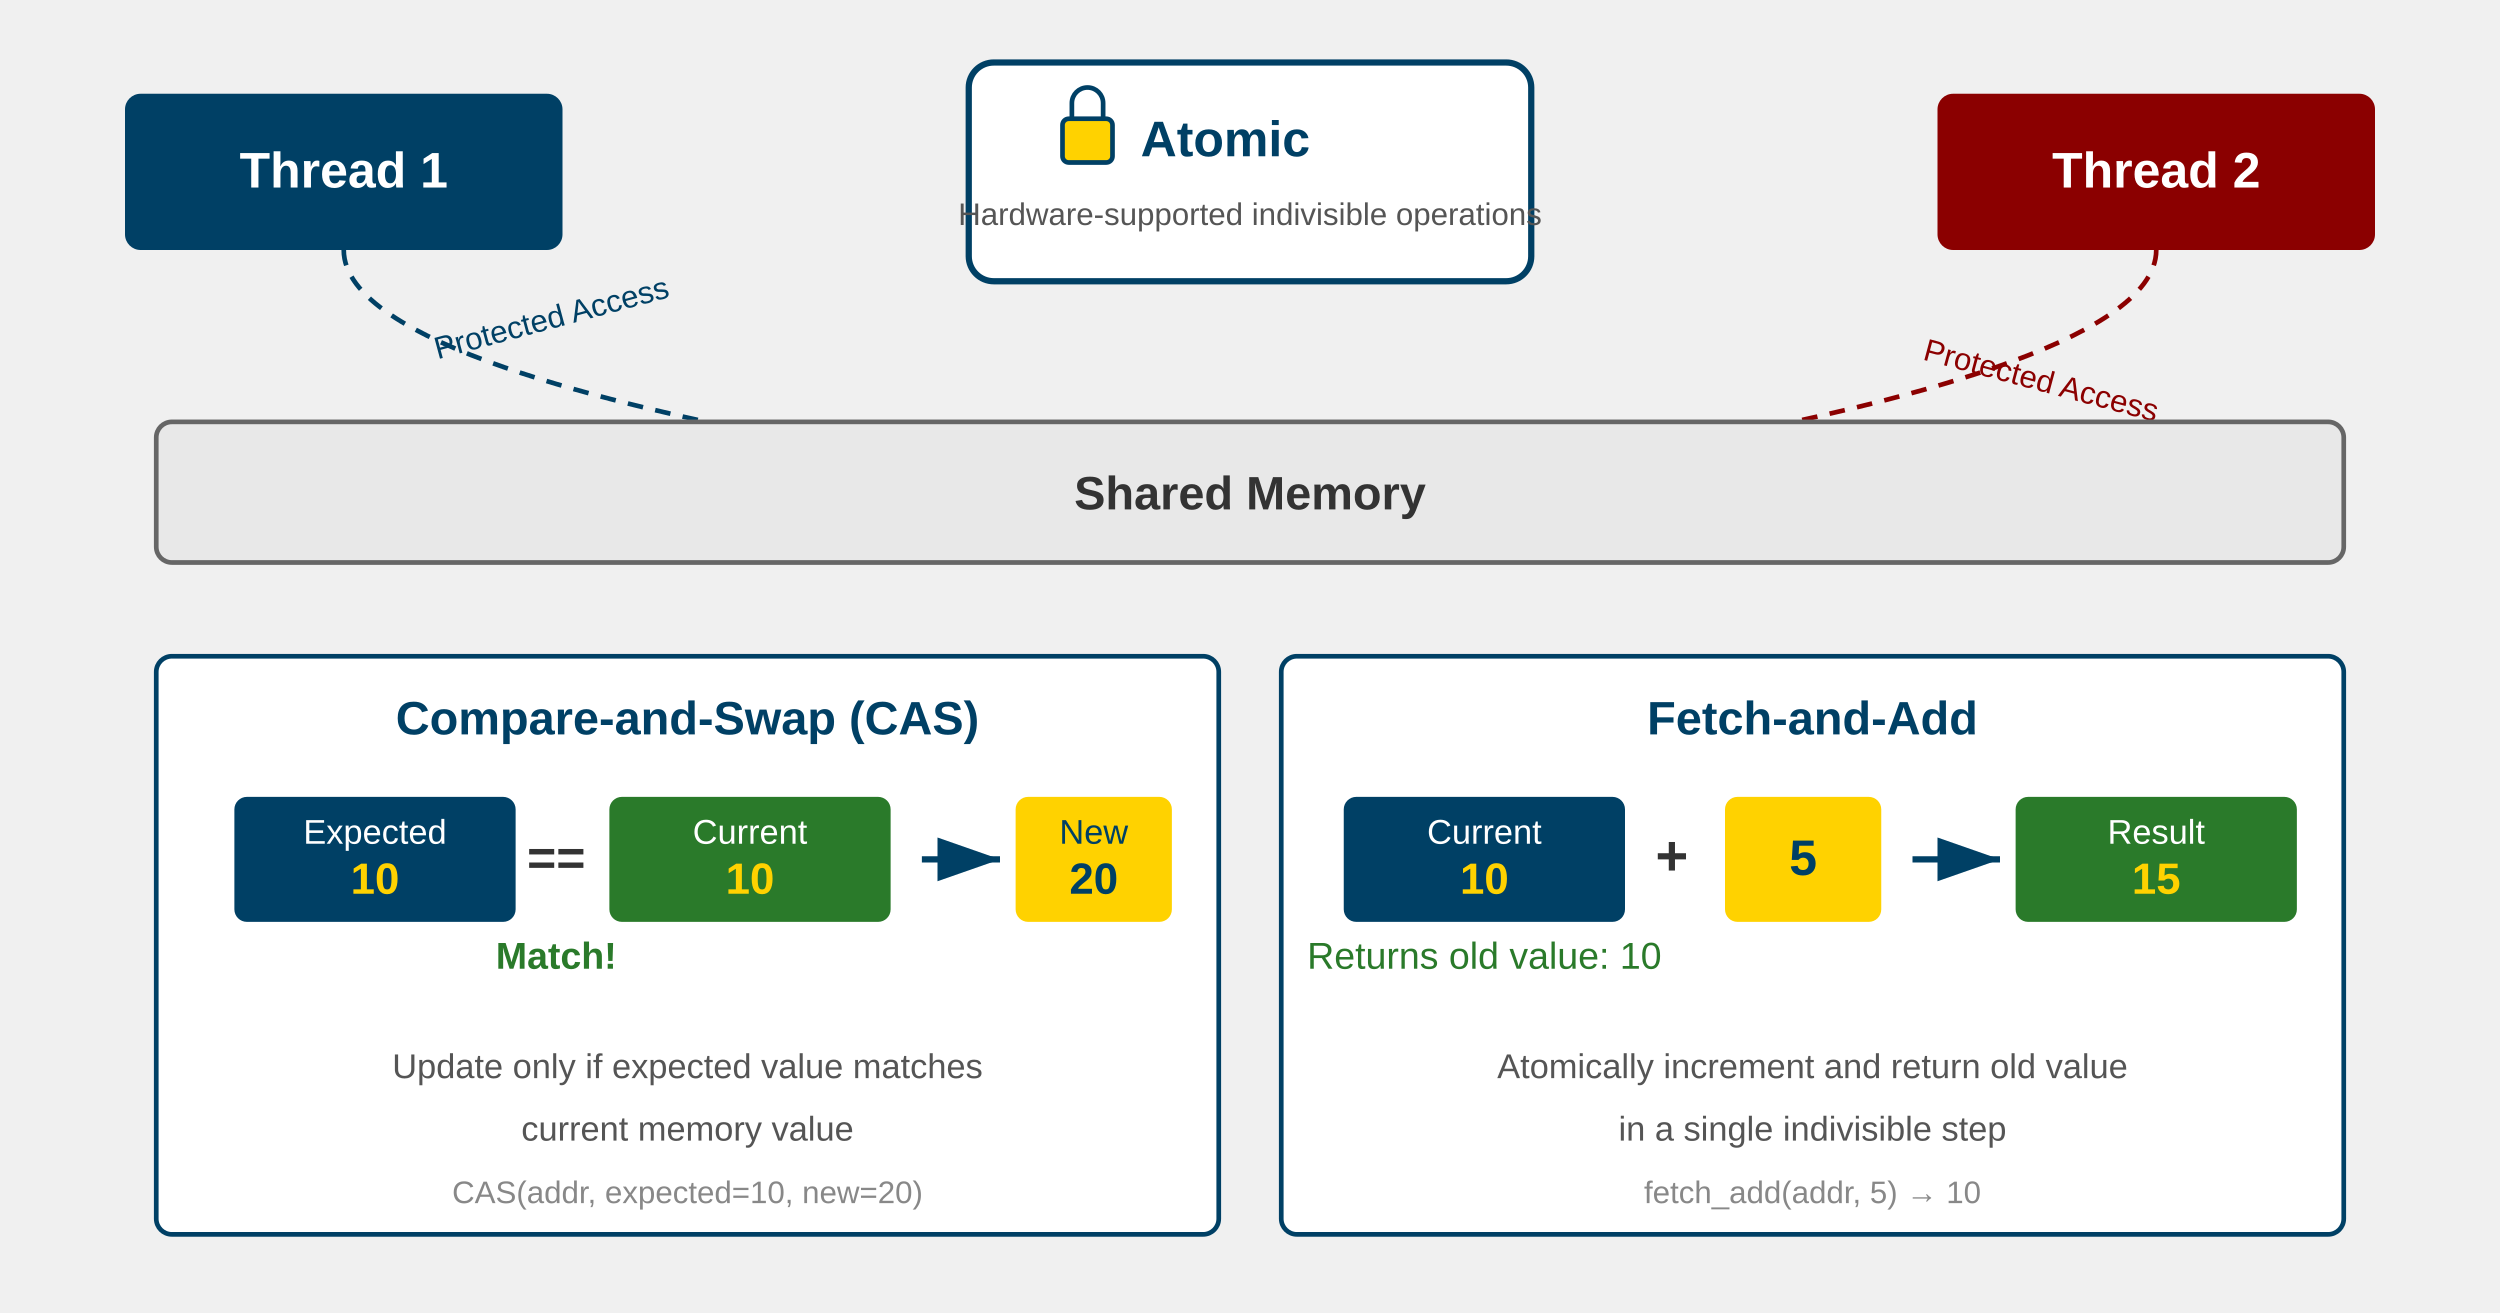
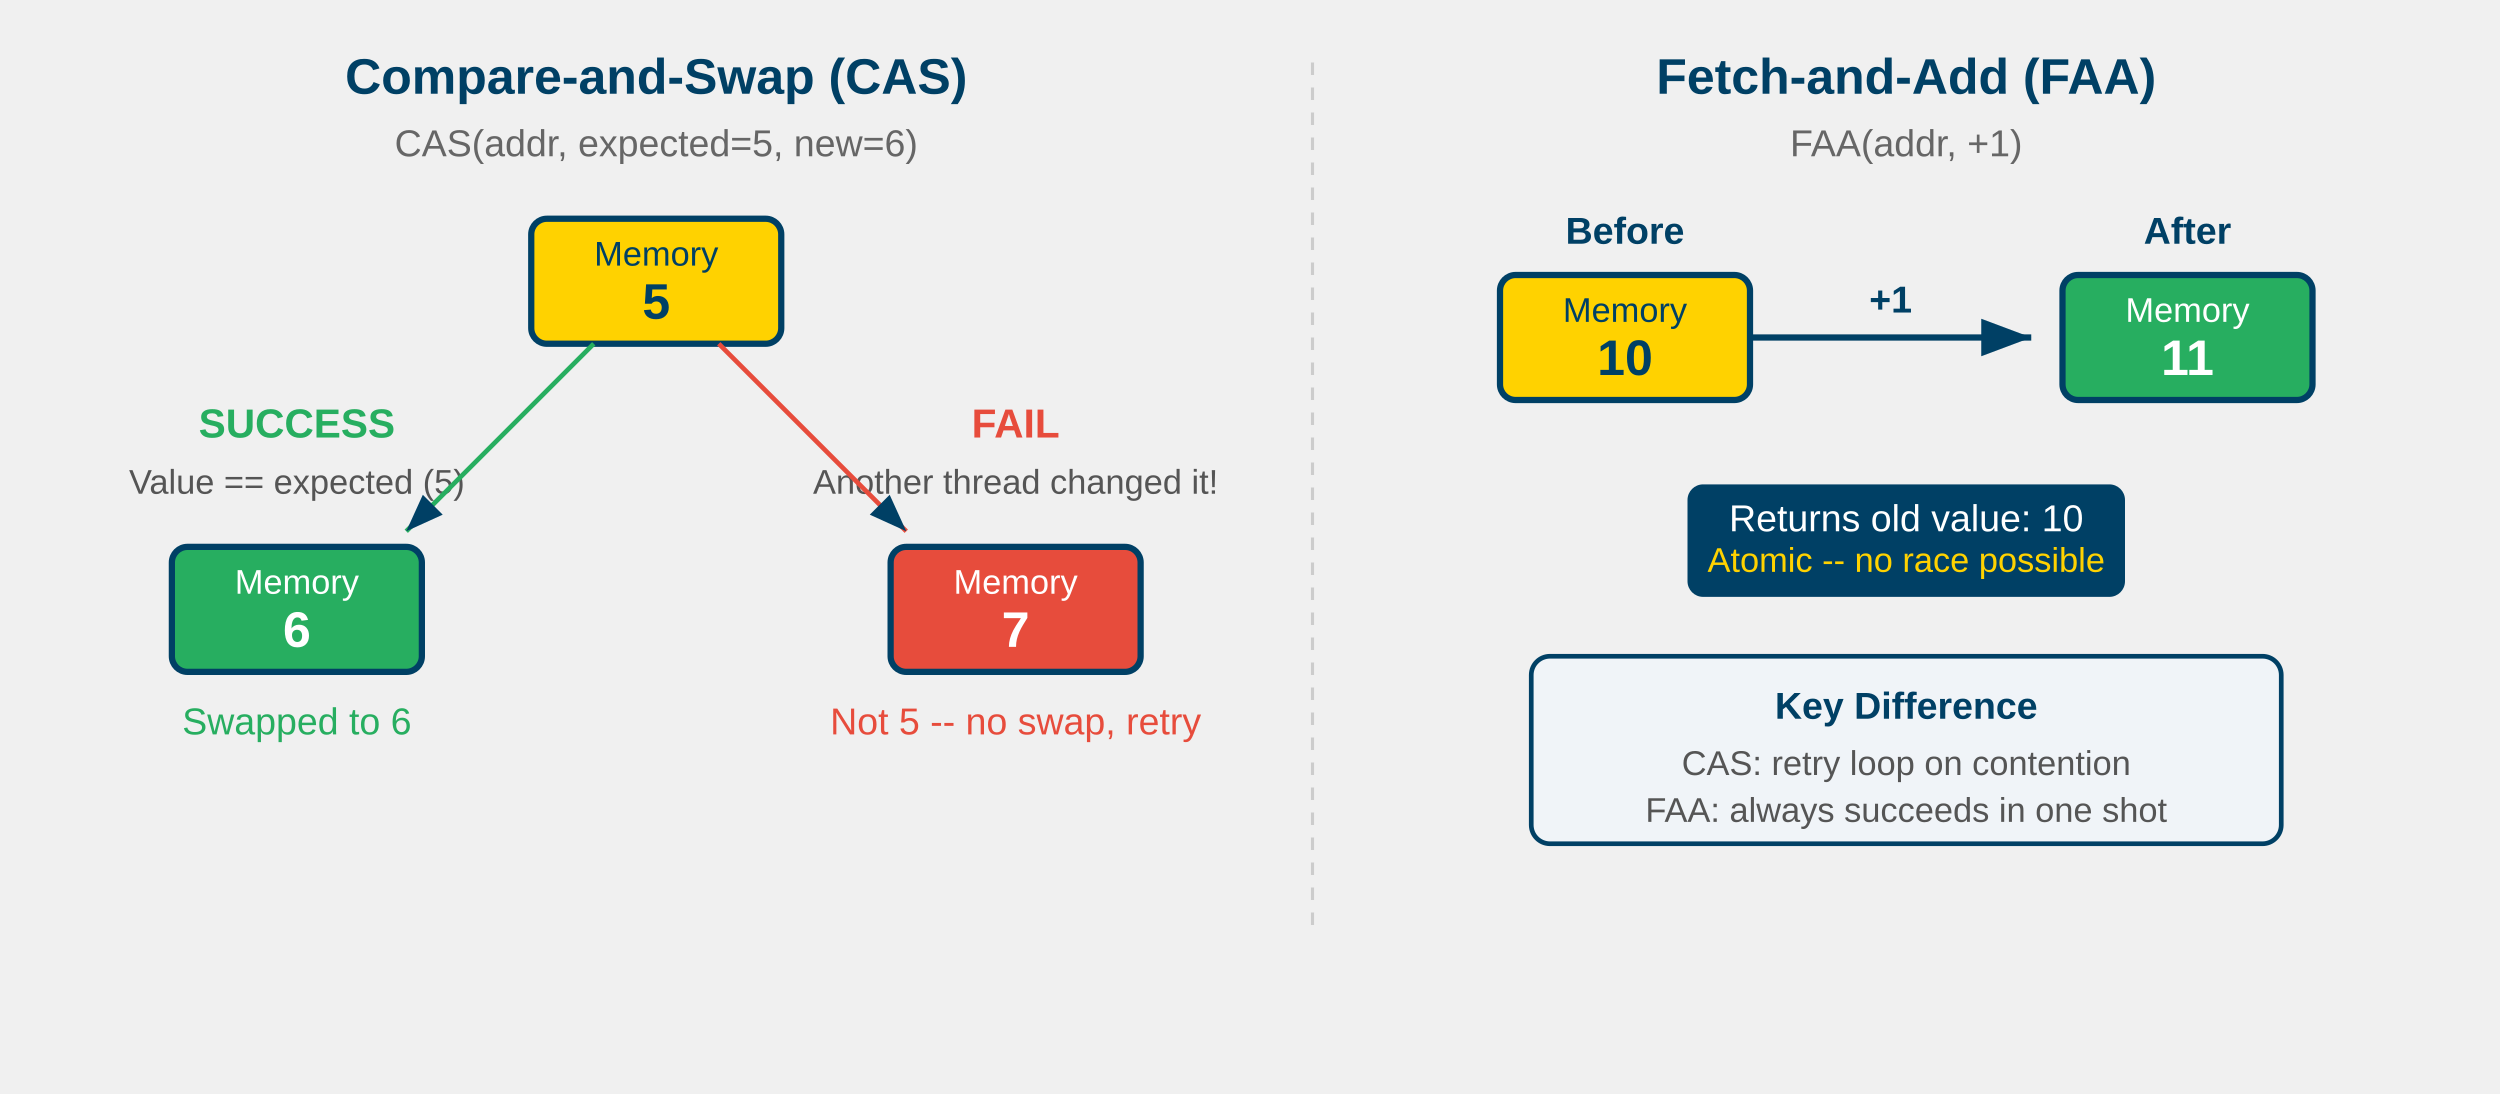
- <svg xmlns="http://www.w3.org/2000/svg" viewBox="0 0 800 420" width="800" height="420">
+ <svg xmlns="http://www.w3.org/2000/svg" viewBox="0 0 800 350">
  <defs>
-     <marker id="arrowhead" markerWidth="10" markerHeight="7" refX="10" refY="3.5" orient="auto">
-       <polygon points="0 0, 10 3.5, 0 7" fill="#004065" />
-     </marker>
-     <marker id="arrowhead-gold" markerWidth="10" markerHeight="7" refX="10" refY="3.5" orient="auto">
-       <polygon points="0 0, 10 3.5, 0 7" fill="#FFD200" />
+     <marker id="arr3" markerWidth="8" markerHeight="6" refX="8" refY="3" orient="auto">
+       <path d="M0,0 L8,3 L0,6 Z" fill="#004065" />
    </marker>
  </defs>
-   <rect x="40" y="30" width="140" height="50" rx="5" fill="#004065" />
-   <text x="110" y="60" text-anchor="middle" font-family="Arial" font-size="16" font-weight="bold" fill="white">Thread 1</text>
-   <rect x="620" y="30" width="140" height="50" rx="5" fill="#8B0000" />
-   <text x="690" y="60" text-anchor="middle" font-family="Arial" font-size="16" font-weight="bold" fill="white">Thread 2</text>
-   <rect x="310" y="20" width="180" height="70" rx="8" fill="white" stroke="#004065" stroke-width="2" />
-   <rect x="340" y="38" width="16" height="14" rx="2" fill="#FFD200" stroke="#004065" stroke-width="1.5" />
-   <path d="M343,38 V33 a5,5 0 0 1 10,0 V38" fill="none" stroke="#004065" stroke-width="1.5" />
-   <text x="365" y="50" font-family="Arial" font-size="16" font-weight="bold" fill="#004065">Atomic</text>
-   <text x="400" y="72" text-anchor="middle" font-family="Arial" font-size="10" fill="#555">Hardware-supported indivisible operations</text>
-   <path d="M110,80 C110,110 200,130 250,140" fill="none" stroke="#004065" stroke-width="1.5" stroke-dasharray="5,4" />
-   <text x="140" y="115" font-family="Arial" font-size="10" fill="#004065" transform="rotate(-15,140,115)">Protected Access</text>
-   <path d="M690,80 C690,110 600,130 550,140" fill="none" stroke="#8B0000" stroke-width="1.5" stroke-dasharray="5,4" />
-   <text x="615" y="115" font-family="Arial" font-size="10" fill="#8B0000" transform="rotate(15,615,115)">Protected Access</text>
-   <rect x="50" y="135" width="700" height="45" rx="5" fill="#e8e8e8" stroke="#666" stroke-width="1.5" />
-   <text x="400" y="163" text-anchor="middle" font-family="Arial" font-size="15" font-weight="bold" fill="#333">Shared Memory</text>
-   <rect x="50" y="210" width="340" height="185" rx="5" fill="white" stroke="#004065" stroke-width="1.5" />
-   <text x="220" y="235" text-anchor="middle" font-family="Arial" font-size="15" font-weight="bold" fill="#004065">Compare-and-Swap (CAS)</text>
-   <rect x="75" y="255" width="90" height="40" rx="4" fill="#004065" />
-   <text x="120" y="270" text-anchor="middle" font-family="Arial" font-size="11" fill="white">Expected</text>
-   <text x="120" y="286" text-anchor="middle" font-family="Arial" font-size="14" font-weight="bold" fill="#FFD200">10</text>
-   <text x="178" y="280" text-anchor="middle" font-family="Arial" font-size="16" font-weight="bold" fill="#333">==</text>
-   <rect x="195" y="255" width="90" height="40" rx="4" fill="#2a7a2a" />
-   <text x="240" y="270" text-anchor="middle" font-family="Arial" font-size="11" fill="white">Current</text>
-   <text x="240" y="286" text-anchor="middle" font-family="Arial" font-size="14" font-weight="bold" fill="#FFD200">10</text>
-   <line x1="295" y1="275" x2="320" y2="275" stroke="#004065" stroke-width="2" marker-end="url(#arrowhead)" />
-   <rect x="325" y="255" width="50" height="40" rx="4" fill="#FFD200" />
-   <text x="350" y="270" text-anchor="middle" font-family="Arial" font-size="11" fill="#004065">New</text>
-   <text x="350" y="286" text-anchor="middle" font-family="Arial" font-size="14" font-weight="bold" fill="#004065">20</text>
-   <text x="178" y="310" text-anchor="middle" font-family="Arial" font-size="12" font-weight="bold" fill="#2a7a2a">Match!</text>
-   <text x="220" y="345" text-anchor="middle" font-family="Arial" font-size="11" fill="#555">Update only if expected value matches</text>
-   <text x="220" y="365" text-anchor="middle" font-family="Arial" font-size="11" fill="#555">current memory value</text>
-   <text x="220" y="385" text-anchor="middle" font-family="Arial" font-size="10" fill="#888">CAS(addr, expected=10, new=20)</text>
-   <rect x="410" y="210" width="340" height="185" rx="5" fill="white" stroke="#004065" stroke-width="1.5" />
-   <text x="580" y="235" text-anchor="middle" font-family="Arial" font-size="15" font-weight="bold" fill="#004065">Fetch-and-Add</text>
-   <rect x="430" y="255" width="90" height="40" rx="4" fill="#004065" />
-   <text x="475" y="270" text-anchor="middle" font-family="Arial" font-size="11" fill="white">Current</text>
-   <text x="475" y="286" text-anchor="middle" font-family="Arial" font-size="14" font-weight="bold" fill="#FFD200">10</text>
-   <text x="535" y="280" text-anchor="middle" font-family="Arial" font-size="18" font-weight="bold" fill="#333">+</text>
-   <rect x="552" y="255" width="50" height="40" rx="4" fill="#FFD200" />
-   <text x="577" y="280" text-anchor="middle" font-family="Arial" font-size="16" font-weight="bold" fill="#004065">5</text>
-   <line x1="612" y1="275" x2="640" y2="275" stroke="#004065" stroke-width="2" marker-end="url(#arrowhead)" />
-   <rect x="645" y="255" width="90" height="40" rx="4" fill="#2a7a2a" />
-   <text x="690" y="270" text-anchor="middle" font-family="Arial" font-size="11" fill="white">Result</text>
-   <text x="690" y="286" text-anchor="middle" font-family="Arial" font-size="14" font-weight="bold" fill="#FFD200">15</text>
-   <text x="475" y="310" text-anchor="middle" font-family="Arial" font-size="12" fill="#2a7a2a">Returns old value: 10</text>
-   <text x="580" y="345" text-anchor="middle" font-family="Arial" font-size="11" fill="#555">Atomically increment and return old value</text>
-   <text x="580" y="365" text-anchor="middle" font-family="Arial" font-size="11" fill="#555">in a single indivisible step</text>
-   <text x="580" y="385" text-anchor="middle" font-family="Arial" font-size="10" fill="#888">fetch_add(addr, 5) → 10</text>
+   <text x="210" y="30" font-family="Arial, sans-serif" font-size="16" font-weight="bold" fill="#004065" text-anchor="middle">Compare-and-Swap (CAS)</text>
+   <text x="210" y="50" font-family="Arial, sans-serif" font-size="12" fill="#666" text-anchor="middle">CAS(addr, expected=5, new=6)</text>
+   <rect x="170" y="70" width="80" height="40" rx="5" fill="#FFD200" stroke="#004065" stroke-width="2" />
+   <text x="210" y="85" font-family="Arial, sans-serif" font-size="11" fill="#004065" text-anchor="middle">Memory</text>
+   <text x="210" y="102" font-family="Arial, sans-serif" font-size="16" font-weight="bold" fill="#004065" text-anchor="middle">5</text>
+   <text x="95" y="140" font-family="Arial, sans-serif" font-size="13" font-weight="bold" fill="#27ae60" text-anchor="middle">SUCCESS</text>
+   <text x="95" y="158" font-family="Arial, sans-serif" font-size="11" fill="#555" text-anchor="middle">Value == expected (5)</text>
+   <line x1="190" y1="110" x2="130" y2="170" stroke="#27ae60" stroke-width="1.5" marker-end="url(#arr3)" />
+   <rect x="55" y="175" width="80" height="40" rx="5" fill="#27ae60" stroke="#004065" stroke-width="2" />
+   <text x="95" y="190" font-family="Arial, sans-serif" font-size="11" fill="white" text-anchor="middle">Memory</text>
+   <text x="95" y="207" font-family="Arial, sans-serif" font-size="16" font-weight="bold" fill="white" text-anchor="middle">6</text>
+   <text x="95" y="235" font-family="Arial, sans-serif" font-size="12" fill="#27ae60" text-anchor="middle">Swapped to 6</text>
+   <text x="325" y="140" font-family="Arial, sans-serif" font-size="13" font-weight="bold" fill="#e74c3c" text-anchor="middle">FAIL</text>
+   <text x="325" y="158" font-family="Arial, sans-serif" font-size="11" fill="#555" text-anchor="middle">Another thread changed it!</text>
+   <line x1="230" y1="110" x2="290" y2="170" stroke="#e74c3c" stroke-width="1.5" marker-end="url(#arr3)" />
+   <rect x="285" y="175" width="80" height="40" rx="5" fill="#e74c3c" stroke="#004065" stroke-width="2" />
+   <text x="325" y="190" font-family="Arial, sans-serif" font-size="11" fill="white" text-anchor="middle">Memory</text>
+   <text x="325" y="207" font-family="Arial, sans-serif" font-size="16" font-weight="bold" fill="white" text-anchor="middle">7</text>
+   <text x="325" y="235" font-family="Arial, sans-serif" font-size="12" fill="#e74c3c" text-anchor="middle">Not 5 -- no swap, retry</text>
+   <text x="610" y="30" font-family="Arial, sans-serif" font-size="16" font-weight="bold" fill="#004065" text-anchor="middle">Fetch-and-Add (FAA)</text>
+   <text x="610" y="50" font-family="Arial, sans-serif" font-size="12" fill="#666" text-anchor="middle">FAA(addr, +1)</text>
+   <text x="520" y="78" font-family="Arial, sans-serif" font-size="12" font-weight="bold" fill="#004065" text-anchor="middle">Before</text>
+   <rect x="480" y="88" width="80" height="40" rx="5" fill="#FFD200" stroke="#004065" stroke-width="2" />
+   <text x="520" y="103" font-family="Arial, sans-serif" font-size="11" fill="#004065" text-anchor="middle">Memory</text>
+   <text x="520" y="120" font-family="Arial, sans-serif" font-size="16" font-weight="bold" fill="#004065" text-anchor="middle">10</text>
+   <line x1="560" y1="108" x2="650" y2="108" stroke="#004065" stroke-width="2" marker-end="url(#arr3)" />
+   <text x="605" y="100" font-family="Arial, sans-serif" font-size="12" font-weight="bold" fill="#004065" text-anchor="middle">+1</text>
+   <text x="700" y="78" font-family="Arial, sans-serif" font-size="12" font-weight="bold" fill="#004065" text-anchor="middle">After</text>
+   <rect x="660" y="88" width="80" height="40" rx="5" fill="#27ae60" stroke="#004065" stroke-width="2" />
+   <text x="700" y="103" font-family="Arial, sans-serif" font-size="11" fill="white" text-anchor="middle">Memory</text>
+   <text x="700" y="120" font-family="Arial, sans-serif" font-size="16" font-weight="bold" fill="white" text-anchor="middle">11</text>
+   <rect x="540" y="155" width="140" height="36" rx="5" fill="#004065" />
+   <text x="610" y="170" font-family="Arial, sans-serif" font-size="12" fill="white" text-anchor="middle">Returns old value: 10</text>
+   <text x="610" y="183" font-family="Arial, sans-serif" font-size="11" fill="#FFD200" text-anchor="middle">Atomic -- no race possible</text>
+   <rect x="490" y="210" width="240" height="60" rx="6" fill="#f0f4f8" stroke="#004065" stroke-width="1.5" />
+   <text x="610" y="230" font-family="Arial, sans-serif" font-size="12" font-weight="bold" fill="#004065" text-anchor="middle">Key Difference</text>
+   <text x="610" y="248" font-family="Arial, sans-serif" font-size="11" fill="#555" text-anchor="middle">CAS: retry loop on contention</text>
+   <text x="610" y="263" font-family="Arial, sans-serif" font-size="11" fill="#555" text-anchor="middle">FAA: always succeeds in one shot</text>
+   <line x1="420" y1="20" x2="420" y2="300" stroke="#ccc" stroke-width="1" stroke-dasharray="4,4" />
</svg>
